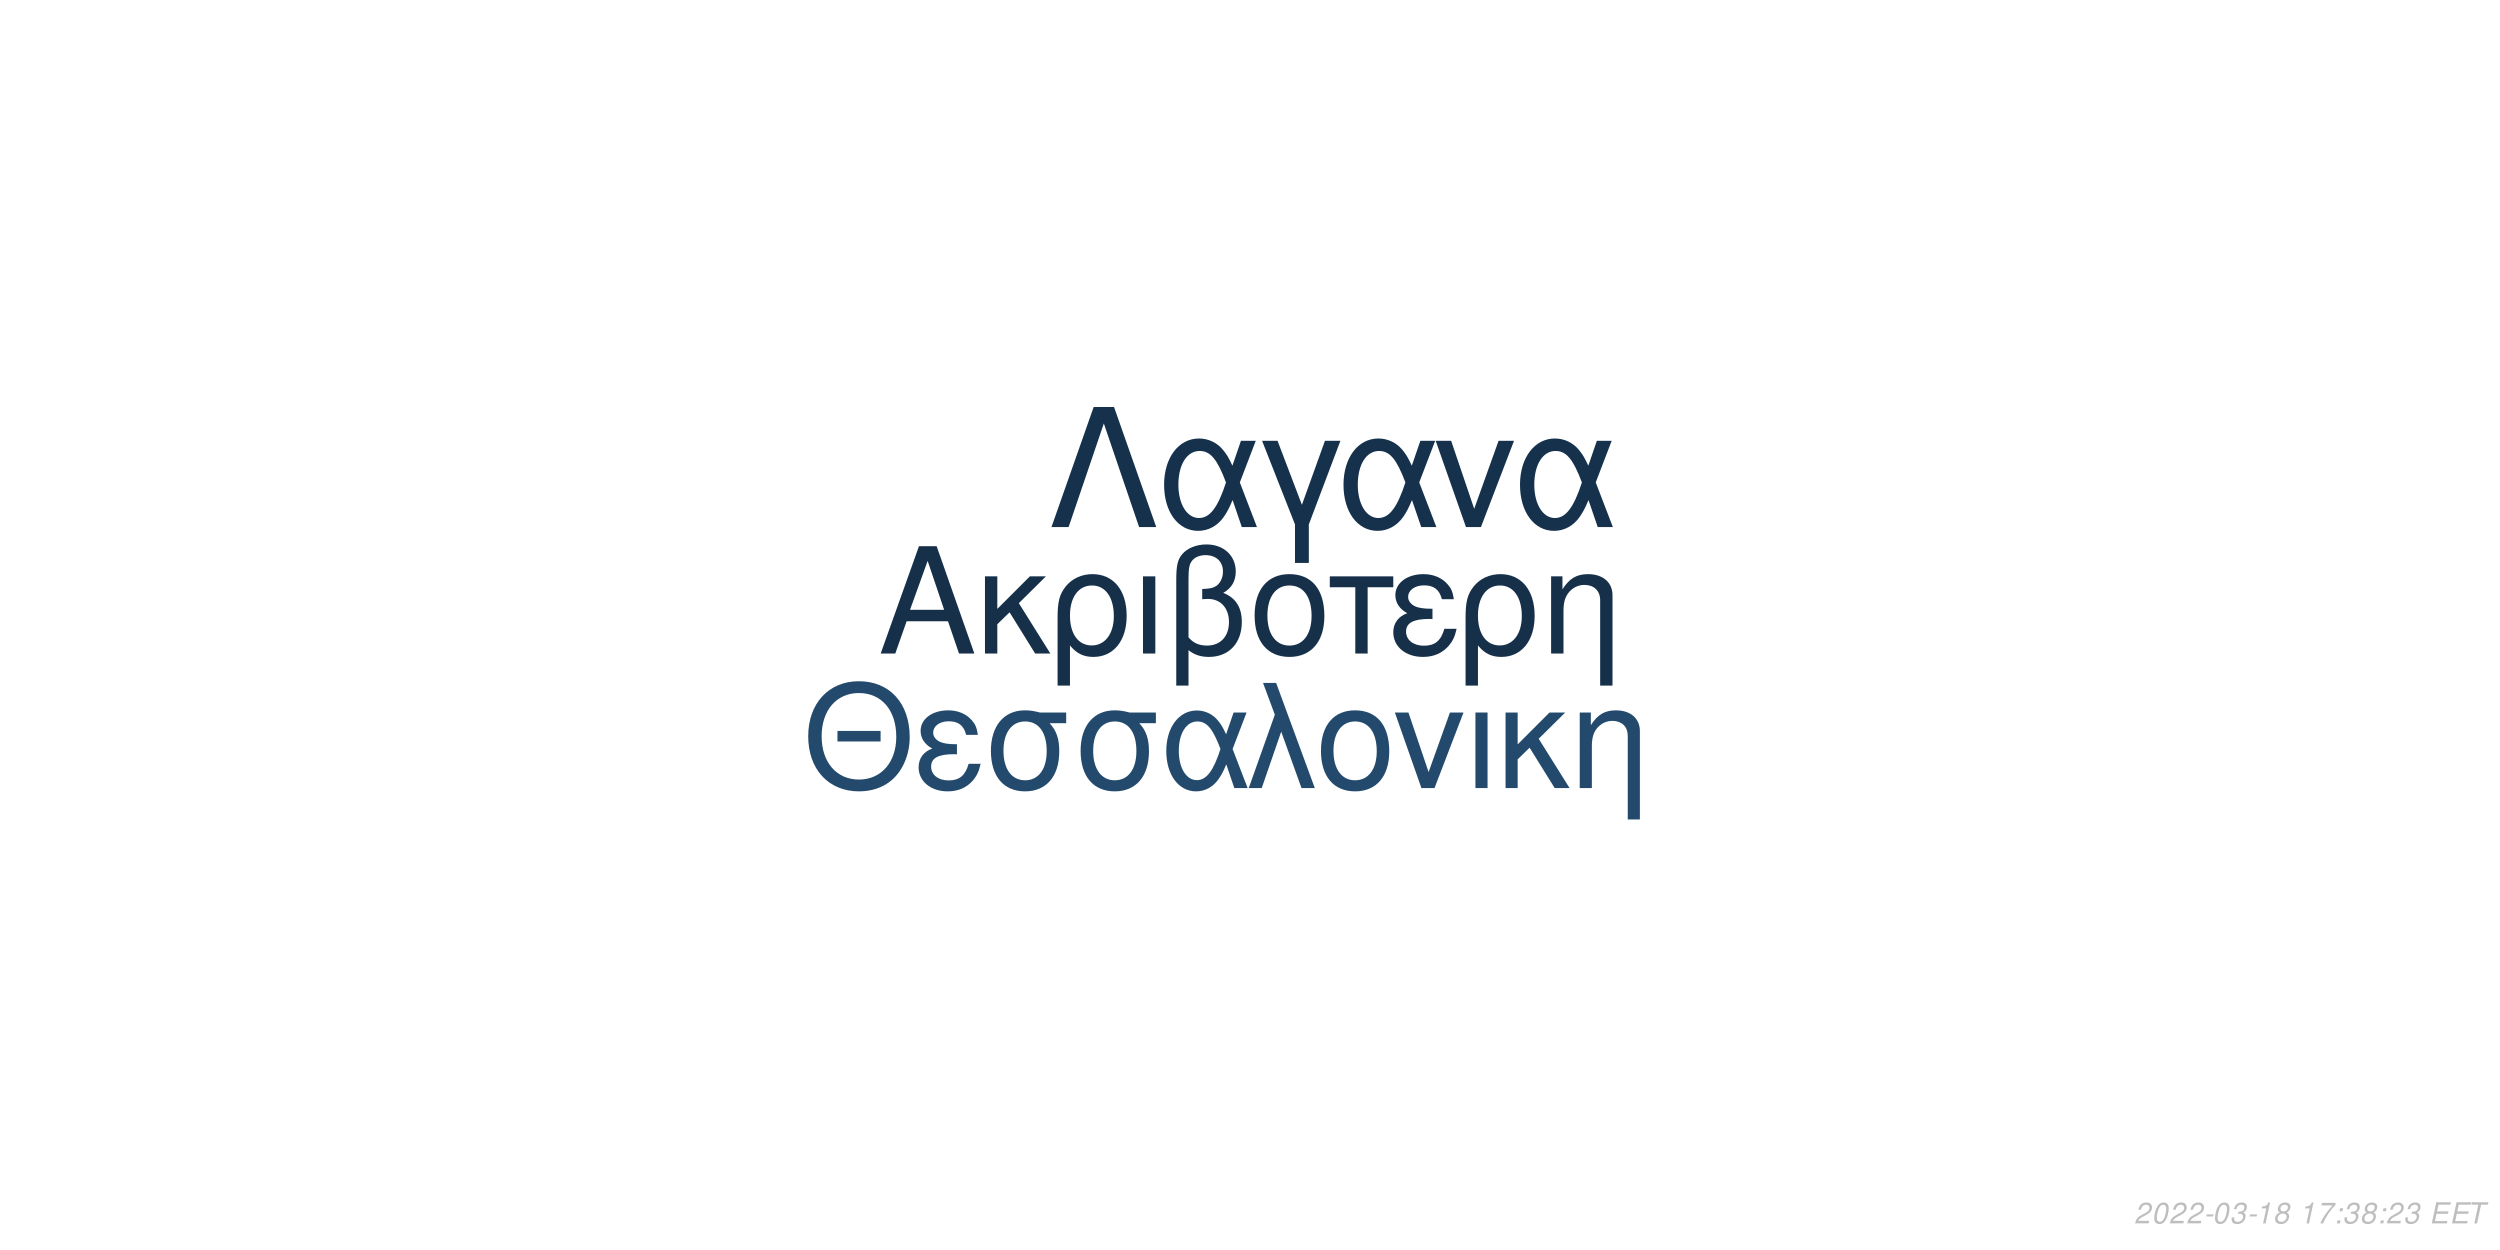
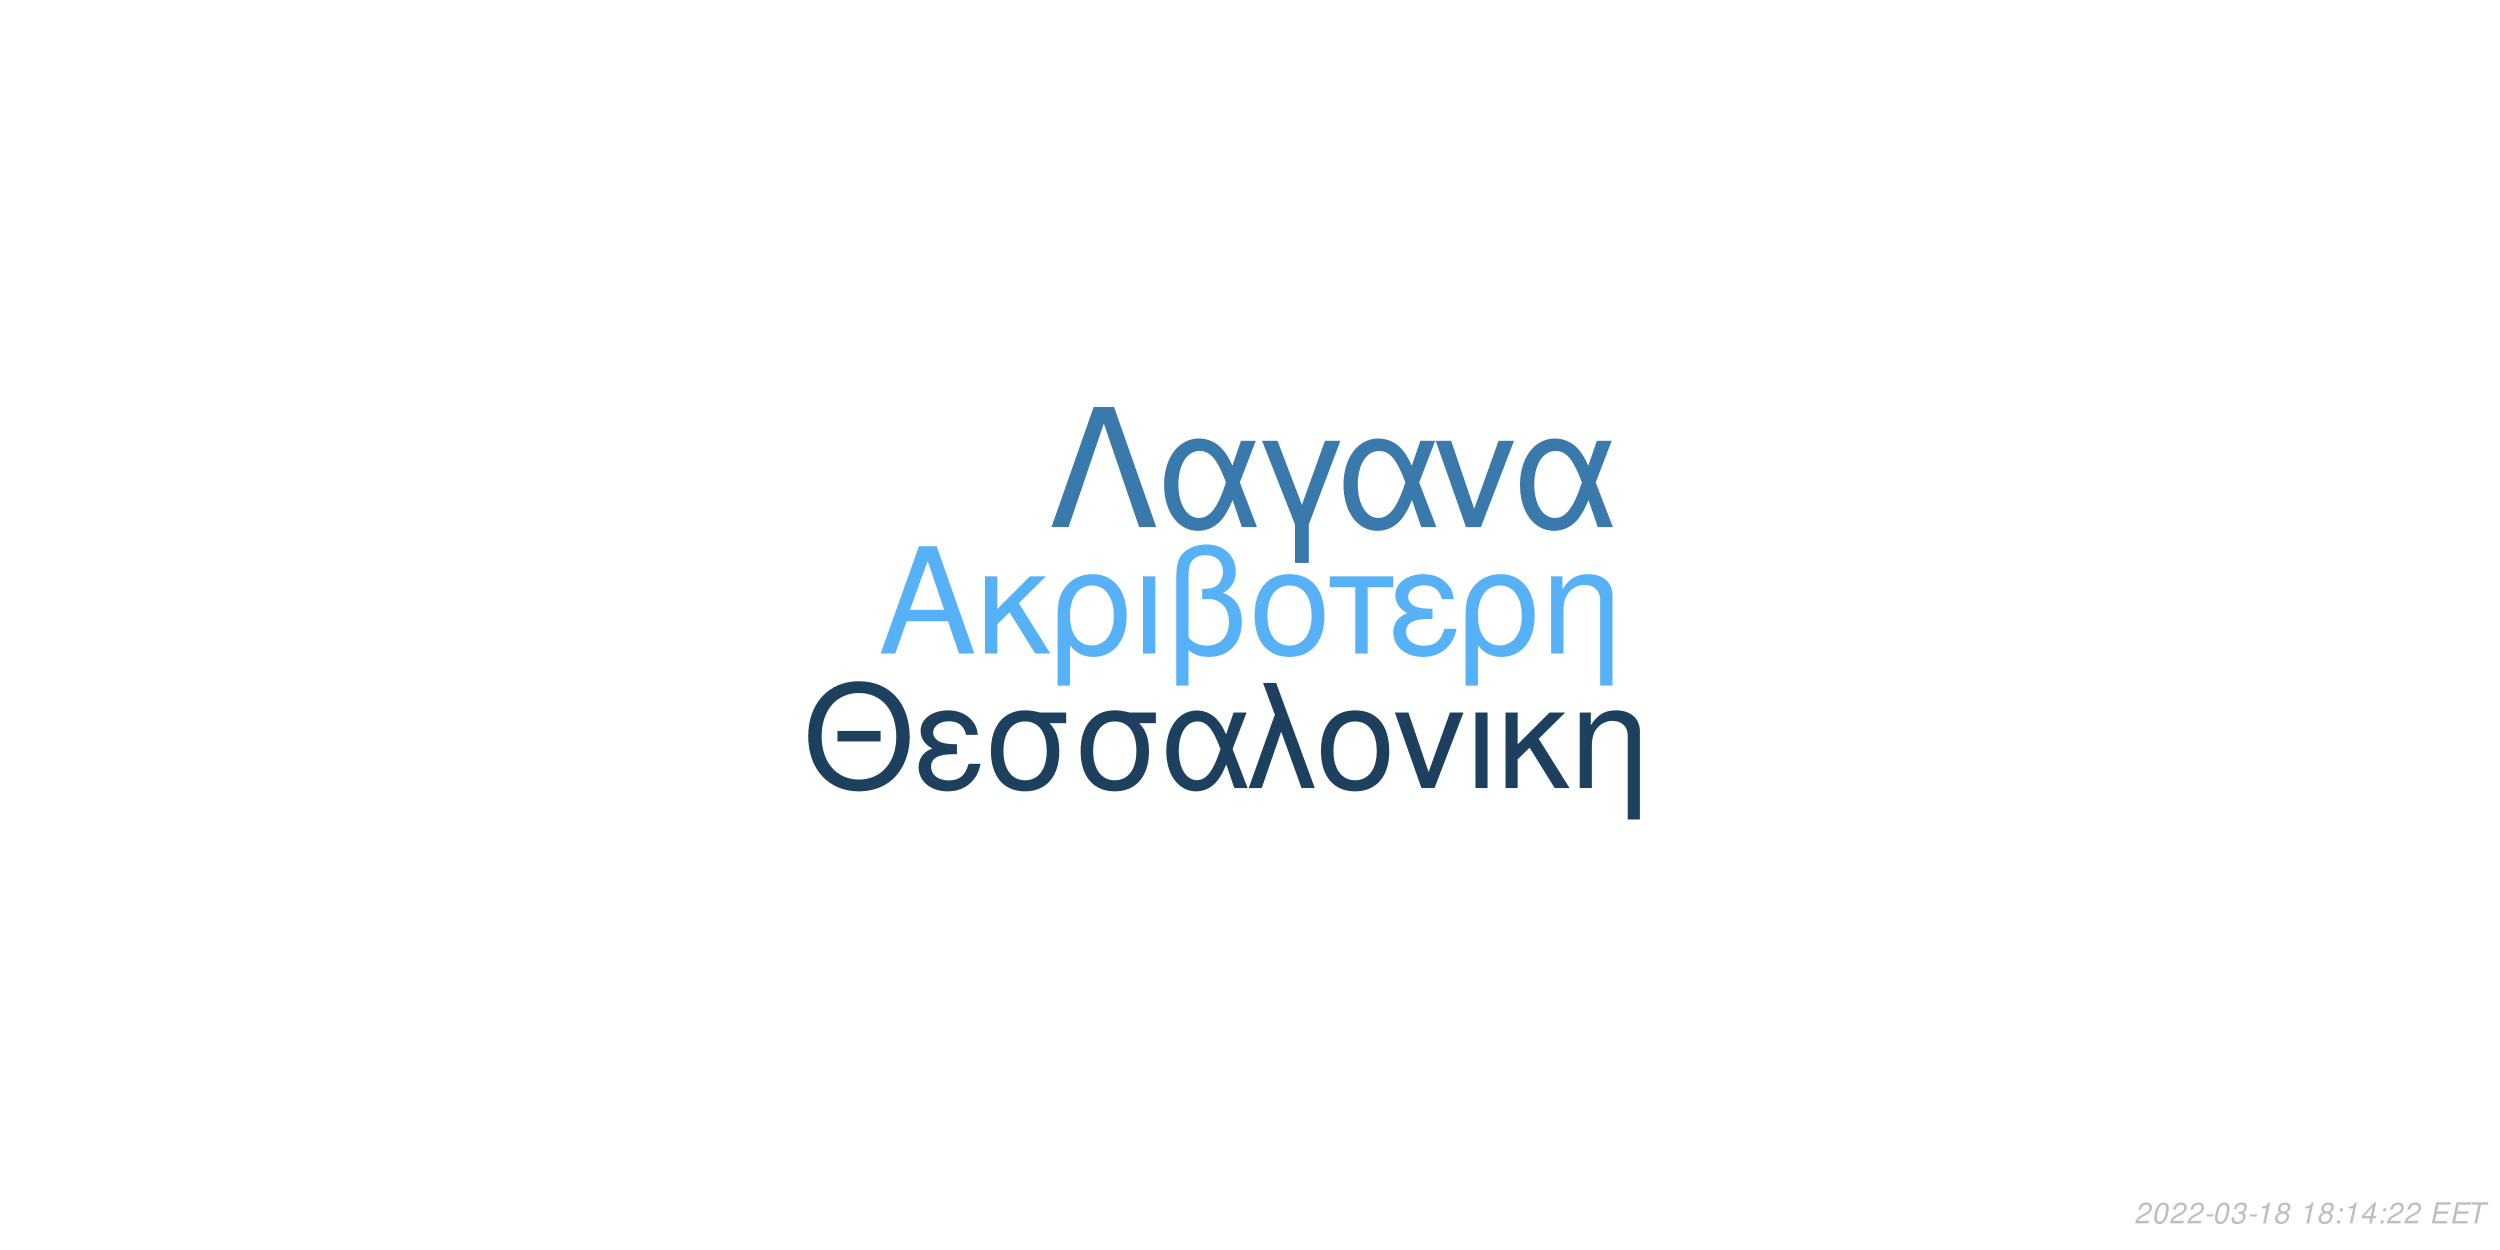
<svg xmlns="http://www.w3.org/2000/svg" xmlns:xlink="http://www.w3.org/1999/xlink" width="864pt" height="432pt" viewBox="0 0 864 432" version="1.1">
  <defs>
    <g>
      <symbol overflow="visible" id="glyph0-0">
        <path style="stroke:none;" d="" />
      </symbol>
      <symbol overflow="visible" id="glyph0-1">
        <path style="stroke:none;" d="M 24.125 -11.141 L 27.938 0 L 33.234 0 L 20.203 -37.094 L 14.094 -37.094 L 0.859 0 L 5.906 0 L 9.828 -11.141 Z M 22.797 -15.109 L 11 -15.109 L 17.094 -32.016 Z M 22.797 -15.109 " />
      </symbol>
      <symbol overflow="visible" id="glyph0-2">
        <path style="stroke:none;" d="M 7.172 -15.422 L 7.172 -26.672 L 2.906 -26.672 L 2.906 0 L 7.172 0 L 7.172 -10.125 L 11.406 -14.25 L 20.25 0 L 25.5 0 L 14.609 -17.406 L 23.969 -26.672 L 18.422 -26.672 Z M 7.172 -15.422 " />
      </symbol>
      <symbol overflow="visible" id="glyph0-3">
        <path style="stroke:none;" d="M 3 11.094 L 7.281 11.094 L 7.281 -2.797 C 9.516 -0.047 11.953 1.172 15.375 1.172 C 22.344 1.172 26.875 -4.422 26.875 -13.031 C 26.875 -21.891 22.297 -27.438 15.062 -27.438 C 11.297 -27.438 7.984 -25.906 5.797 -23.156 C 3.672 -20.516 3 -17.969 3 -12.359 Z M 14.906 -23.516 C 19.547 -23.516 22.438 -19.438 22.438 -12.922 C 22.438 -6.812 19.391 -2.797 14.812 -2.797 C 10.172 -2.797 7.281 -6.766 7.281 -13.125 C 7.281 -19.484 10.234 -23.516 14.906 -23.516 Z M 14.906 -23.516 " />
      </symbol>
      <symbol overflow="visible" id="glyph0-4">
        <path style="stroke:none;" d="M 3.516 0 L 7.781 0 L 7.781 -26.672 L 3.516 -26.672 Z M 3.516 0 " />
      </symbol>
      <symbol overflow="visible" id="glyph0-5">
        <path style="stroke:none;" d="M 4.016 11.094 L 8.25 11.094 L 8.25 -1.172 C 10.172 0.406 12.422 1.172 15.312 1.172 C 22.188 1.172 26.672 -3.609 26.672 -10.891 C 26.672 -15.984 24.578 -19.234 20.25 -20.969 C 23.109 -22.547 24.578 -25.031 24.578 -28.344 C 24.578 -33.844 20.406 -37.703 14.453 -37.703 C 10.938 -37.703 7.734 -36.391 6 -34.25 C 4.484 -32.422 4.016 -30.328 4.016 -25.391 Z M 8.25 -25.656 C 8.25 -29.359 8.5 -30.844 9.469 -32.062 C 10.375 -33.281 12.156 -34 14.094 -34 C 17.812 -34 20.156 -31.812 20.156 -28.297 C 20.156 -25.953 18.984 -23.812 17.297 -23.047 C 16.281 -22.547 15.469 -22.438 12.984 -22.297 L 12.984 -18.781 C 13.734 -18.828 14.344 -18.875 14.969 -18.875 C 19.344 -18.875 22.234 -15.719 22.234 -10.891 C 22.234 -5.906 19.281 -2.75 14.656 -2.75 C 11.953 -2.75 9.922 -3.609 8.25 -5.594 Z M 8.25 -25.656 " />
      </symbol>
      <symbol overflow="visible" id="glyph0-6">
        <path style="stroke:none;" d="M 14.094 -27.438 C 6.562 -27.438 2.094 -22.094 2.094 -13.125 C 2.094 -4.125 6.562 1.172 14.141 1.172 C 21.672 1.172 26.203 -4.172 26.203 -12.922 C 26.203 -22.188 21.828 -27.438 14.094 -27.438 Z M 14.141 -23.516 C 18.938 -23.516 21.781 -19.594 21.781 -12.984 C 21.781 -6.672 18.828 -2.75 14.141 -2.75 C 9.422 -2.75 6.516 -6.672 6.516 -13.125 C 6.516 -19.594 9.422 -23.516 14.141 -23.516 Z M 14.141 -23.516 " />
      </symbol>
      <symbol overflow="visible" id="glyph0-7">
        <path style="stroke:none;" d="M 7.891 0 L 12.156 0 L 12.156 -22.906 L 21.016 -22.906 L 21.016 -26.672 L -0.922 -26.672 L -0.922 -22.906 L 7.891 -22.906 Z M 7.891 0 " />
      </symbol>
      <symbol overflow="visible" id="glyph0-8">
        <path style="stroke:none;" d="M 14.562 -15.469 C 11.344 -15.469 9.562 -15.781 8.297 -16.438 C 6.922 -17.203 6.156 -18.328 6.156 -19.547 C 6.156 -21.891 8.453 -23.562 11.656 -23.562 C 15.062 -23.562 16.953 -22.094 17.812 -18.781 L 21.938 -18.781 C 21.578 -21.266 21.062 -22.5 19.797 -23.922 C 17.812 -26.203 14.906 -27.438 11.453 -27.438 C 5.797 -27.438 1.734 -24.375 1.734 -20.203 C 1.734 -17.609 3.156 -15.375 5.859 -13.938 C 2.797 -12.875 1.016 -10.484 1.016 -7.328 C 1.016 -2.391 5.297 1.172 11.25 1.172 C 14.969 1.172 17.906 -0.109 20.156 -2.641 C 21.578 -4.328 22.297 -5.797 22.906 -8.547 L 18.672 -8.547 C 17.5 -4.422 15.422 -2.703 11.609 -2.703 C 7.938 -2.703 5.438 -4.688 5.438 -7.578 C 5.438 -10.578 7.938 -11.953 13.484 -11.953 C 13.641 -11.953 14.094 -11.953 14.562 -11.906 Z M 14.562 -15.469 " />
      </symbol>
      <symbol overflow="visible" id="glyph0-9">
        <path style="stroke:none;" d="M 3.562 -26.672 L 3.562 0 L 7.844 0 L 7.844 -14.703 C 7.844 -17.906 8.5 -19.891 10.031 -21.531 C 11.406 -22.953 13.188 -23.719 15.062 -23.719 C 18.375 -23.719 20.516 -21.672 20.516 -18.469 L 20.516 11.094 L 24.781 11.094 L 24.781 -20.156 C 24.781 -24.578 21.469 -27.438 16.328 -27.438 C 12.359 -27.438 9.828 -25.906 7.484 -22.188 L 7.484 -26.672 Z M 3.562 -26.672 " />
      </symbol>
      <symbol overflow="visible" id="glyph1-0">
        <path style="stroke:none;" d="" />
      </symbol>
      <symbol overflow="visible" id="glyph1-1">
        <path style="stroke:none;" d="M 26.859 -19.734 L 11.953 -19.734 L 11.953 -16.094 L 26.859 -16.094 Z M 19.328 -36.922 C 8.922 -36.922 1.844 -29.25 1.844 -17.891 C 1.844 -6.484 8.875 1.141 19.391 1.141 C 23.812 1.141 27.703 -0.203 30.641 -2.688 C 34.578 -6.031 36.922 -11.656 36.922 -17.594 C 36.922 -29.297 30 -36.922 19.328 -36.922 Z M 19.328 -32.844 C 27.203 -32.844 32.281 -26.906 32.281 -17.688 C 32.281 -8.922 27.062 -2.938 19.391 -2.938 C 11.609 -2.938 6.484 -8.922 6.484 -17.891 C 6.484 -26.859 11.609 -32.844 19.328 -32.844 Z M 19.328 -32.844 " />
      </symbol>
      <symbol overflow="visible" id="glyph1-2">
        <path style="stroke:none;" d="M 14.25 -15.141 C 11.109 -15.141 9.375 -15.453 8.125 -16.094 C 6.781 -16.844 6.031 -17.938 6.031 -19.141 C 6.031 -21.422 8.266 -23.078 11.406 -23.078 C 14.75 -23.078 16.594 -21.625 17.438 -18.391 L 21.469 -18.391 C 21.125 -20.828 20.625 -22.031 19.391 -23.422 C 17.438 -25.656 14.594 -26.859 11.219 -26.859 C 5.688 -26.859 1.688 -23.875 1.688 -19.781 C 1.688 -17.234 3.094 -15.047 5.734 -13.656 C 2.734 -12.609 1 -10.266 1 -7.172 C 1 -2.344 5.188 1.141 11.016 1.141 C 14.656 1.141 17.547 -0.094 19.734 -2.594 C 21.125 -4.234 21.828 -5.688 22.422 -8.375 L 18.281 -8.375 C 17.141 -4.328 15.094 -2.641 11.359 -2.641 C 7.766 -2.641 5.328 -4.578 5.328 -7.422 C 5.328 -10.359 7.766 -11.703 13.203 -11.703 C 13.359 -11.703 13.797 -11.703 14.25 -11.656 Z M 14.25 -15.141 " />
      </symbol>
      <symbol overflow="visible" id="glyph1-3">
        <path style="stroke:none;" d="M 29 -26.109 L 19.938 -26.109 C 17.594 -26.703 16.438 -26.859 14.703 -26.859 C 7.469 -26.859 2.984 -21.469 2.984 -12.859 C 2.984 -4.031 7.375 1.141 14.797 1.141 C 22.172 1.141 26.609 -4.078 26.609 -12.656 C 26.609 -17.047 25.656 -19.828 23.266 -22.422 L 29 -22.422 Z M 14.797 -23.016 C 19.531 -23.016 22.266 -19.234 22.266 -12.75 C 22.266 -6.531 19.438 -2.688 14.797 -2.688 C 10.172 -2.688 7.328 -6.531 7.328 -12.859 C 7.328 -19.188 10.172 -23.016 14.797 -23.016 Z M 14.797 -23.016 " />
      </symbol>
      <symbol overflow="visible" id="glyph1-4">
        <path style="stroke:none;" d="M 29.344 -26.109 L 24.859 -26.109 L 22.266 -18.578 C 21.125 -21.031 20.484 -22.125 19.328 -23.469 C 17.547 -25.609 14.906 -26.812 12.156 -26.812 C 5.984 -26.812 1.594 -20.984 1.594 -12.812 C 1.594 -4.578 5.828 1.141 11.906 1.141 C 14.953 1.141 17.734 -0.344 19.625 -3.047 C 20.672 -4.531 21.281 -5.688 22.328 -8.172 L 25.109 0 L 29.703 0 L 24.516 -13.5 Z M 20.328 -13.5 C 17.891 -5.922 15.453 -2.734 12.156 -2.734 C 8.516 -2.734 5.922 -6.922 5.922 -12.812 C 5.922 -18.938 8.516 -23.016 12.359 -23.016 C 15.594 -23.016 17.688 -20.531 20.328 -13.5 Z M 20.328 -13.5 " />
      </symbol>
      <symbol overflow="visible" id="glyph1-5">
        <path style="stroke:none;" d="M 1.094 0 L 5.578 0 L 12.312 -19.484 L 19.328 0 L 23.922 0 L 10.562 -36.328 L 6.031 -36.328 L 10.109 -25.359 Z M 1.094 0 " />
      </symbol>
      <symbol overflow="visible" id="glyph1-6">
        <path style="stroke:none;" d="M 13.797 -26.859 C 6.422 -26.859 2.047 -21.625 2.047 -12.859 C 2.047 -4.031 6.422 1.141 13.859 1.141 C 21.234 1.141 25.656 -4.078 25.656 -12.656 C 25.656 -21.719 21.375 -26.859 13.797 -26.859 Z M 13.859 -23.016 C 18.531 -23.016 21.328 -19.188 21.328 -12.703 C 21.328 -6.531 18.438 -2.688 13.859 -2.688 C 9.219 -2.688 6.375 -6.531 6.375 -12.859 C 6.375 -19.188 9.219 -23.016 13.859 -23.016 Z M 13.859 -23.016 " />
      </symbol>
      <symbol overflow="visible" id="glyph1-7">
        <path style="stroke:none;" d="M 14.297 0 L 24.312 -26.109 L 19.625 -26.109 L 12.25 -5.531 L 5.281 -26.109 L 0.594 -26.109 L 9.766 0 Z M 14.297 0 " />
      </symbol>
      <symbol overflow="visible" id="glyph1-8">
        <path style="stroke:none;" d="M 3.438 0 L 7.625 0 L 7.625 -26.109 L 3.438 -26.109 Z M 3.438 0 " />
      </symbol>
      <symbol overflow="visible" id="glyph1-9">
        <path style="stroke:none;" d="M 7.031 -15.094 L 7.031 -26.109 L 2.844 -26.109 L 2.844 0 L 7.031 0 L 7.031 -9.922 L 11.156 -13.953 L 19.828 0 L 24.969 0 L 14.297 -17.047 L 23.469 -26.109 L 18.031 -26.109 Z M 7.031 -15.094 " />
      </symbol>
      <symbol overflow="visible" id="glyph1-10">
        <path style="stroke:none;" d="M 3.484 -26.109 L 3.484 0 L 7.672 0 L 7.672 -14.406 C 7.672 -17.547 8.328 -19.484 9.812 -21.078 C 11.156 -22.469 12.906 -23.219 14.75 -23.219 C 17.984 -23.219 20.078 -21.234 20.078 -18.094 L 20.078 10.859 L 24.266 10.859 L 24.266 -19.734 C 24.266 -24.062 21.031 -26.859 16 -26.859 C 12.109 -26.859 9.609 -25.359 7.328 -21.719 L 7.328 -26.109 Z M 3.484 -26.109 " />
      </symbol>
      <symbol overflow="visible" id="glyph2-0">
        <path style="stroke:none;" d="" />
      </symbol>
      <symbol overflow="visible" id="glyph2-1">
        <path style="stroke:none;" d="M 22.531 -41.484 L 15.484 -41.484 L 0.906 0 L 6.828 0 L 19 -35.797 L 31.188 0 L 37.109 0 Z M 22.531 -41.484 " />
      </symbol>
      <symbol overflow="visible" id="glyph2-2">
        <path style="stroke:none;" d="M 33.516 -29.812 L 28.391 -29.812 L 25.438 -21.219 C 24.125 -24.016 23.391 -25.266 22.078 -26.797 C 20.031 -29.25 17.016 -30.609 13.891 -30.609 C 6.828 -30.609 1.828 -23.953 1.828 -14.625 C 1.828 -5.234 6.656 1.312 13.594 1.312 C 17.078 1.312 20.266 -0.391 22.422 -3.469 C 23.609 -5.172 24.297 -6.484 25.5 -9.328 L 28.688 0 L 33.922 0 L 28 -15.422 Z M 23.219 -15.422 C 20.422 -6.766 17.641 -3.125 13.891 -3.125 C 9.734 -3.125 6.766 -7.906 6.766 -14.625 C 6.766 -21.625 9.734 -26.297 14.109 -26.297 C 17.812 -26.297 20.203 -23.453 23.219 -15.422 Z M 23.219 -15.422 " />
      </symbol>
      <symbol overflow="visible" id="glyph2-3">
        <path style="stroke:none;" d="M 12.062 12.406 L 16.844 12.406 L 16.844 -0.906 L 27.766 -29.812 L 22.422 -29.812 L 14.453 -7.688 L 6.031 -29.812 L 0.688 -29.812 L 12.062 -0.906 Z M 12.062 12.406 " />
      </symbol>
      <symbol overflow="visible" id="glyph2-4">
        <path style="stroke:none;" d="M 16.328 0 L 27.766 -29.812 L 22.422 -29.812 L 14 -6.312 L 6.031 -29.812 L 0.688 -29.812 L 11.156 0 Z M 16.328 0 " />
      </symbol>
      <symbol overflow="visible" id="glyph3-0">
        <path style="stroke:none;" d="" />
      </symbol>
      <symbol overflow="visible" id="glyph3-1">
        <path style="stroke:none;" d="M 5.234 -0.875 L 1.469 -0.875 C 1.641 -1.375 2.203 -1.891 3.109 -2.344 L 4.234 -2.938 C 5.562 -3.625 6.219 -4.469 6.219 -5.484 C 6.219 -5.938 6.062 -6.359 5.797 -6.656 C 5.469 -7.047 4.984 -7.234 4.312 -7.234 C 2.766 -7.234 1.891 -6.453 1.484 -4.734 L 2.375 -4.734 C 2.484 -5.188 2.609 -5.484 2.797 -5.75 C 3.094 -6.203 3.609 -6.453 4.188 -6.453 C 4.891 -6.453 5.344 -6.031 5.344 -5.375 C 5.344 -4.703 4.859 -4.094 4.016 -3.656 L 2.984 -3.125 C 1.234 -2.188 0.797 -1.656 0.344 -0.016 L 5.047 -0.016 Z M 5.234 -0.875 " />
      </symbol>
      <symbol overflow="visible" id="glyph3-2">
        <path style="stroke:none;" d="M 4.203 -7.234 C 3.375 -7.234 2.688 -6.812 2.125 -5.984 C 1.484 -5.047 0.984 -3.188 0.984 -1.734 C 0.984 -1.109 1.172 -0.562 1.484 -0.266 C 1.797 0.047 2.281 0.234 2.766 0.234 C 3.625 0.234 4.281 -0.156 4.859 -1.016 C 5.516 -1.953 6 -3.797 6 -5.266 C 6 -6.5 5.328 -7.234 4.203 -7.234 Z M 4.094 -6.453 C 4.734 -6.453 5.125 -5.984 5.125 -5.156 C 5.125 -4.203 4.781 -2.625 4.406 -1.812 C 3.984 -0.938 3.516 -0.547 2.875 -0.547 C 2.25 -0.547 1.875 -1.031 1.875 -1.828 C 1.875 -2.797 2.203 -4.344 2.594 -5.203 C 2.984 -6.047 3.453 -6.453 4.094 -6.453 Z M 4.094 -6.453 " />
      </symbol>
      <symbol overflow="visible" id="glyph3-3">
        <path style="stroke:none;" d="M 3.516 -3.125 L 1.125 -3.125 L 0.969 -2.406 L 3.359 -2.406 Z M 3.516 -3.125 " />
      </symbol>
      <symbol overflow="visible" id="glyph3-4">
        <path style="stroke:none;" d="M 2.922 -3.312 C 3.125 -3.344 3.234 -3.344 3.375 -3.344 C 4.203 -3.344 4.688 -3 4.688 -2.406 C 4.688 -1.312 3.906 -0.547 2.781 -0.547 C 2.047 -0.547 1.594 -0.938 1.594 -1.562 C 1.594 -1.719 1.609 -1.844 1.656 -2.094 L 0.766 -2.094 C 0.734 -1.797 0.719 -1.641 0.719 -1.469 C 0.719 -0.375 1.406 0.234 2.641 0.234 C 3.547 0.234 4.297 -0.078 4.812 -0.656 C 5.266 -1.156 5.562 -1.875 5.562 -2.547 C 5.562 -3.125 5.344 -3.453 4.797 -3.734 C 5.641 -4.234 6.016 -4.844 6.016 -5.734 C 6.016 -6.656 5.312 -7.234 4.203 -7.234 C 3.375 -7.234 2.672 -6.938 2.188 -6.375 C 1.891 -6.031 1.703 -5.641 1.516 -4.906 L 2.391 -4.906 C 2.5 -5.359 2.594 -5.594 2.734 -5.812 C 3.047 -6.234 3.516 -6.453 4.078 -6.453 C 4.734 -6.453 5.141 -6.125 5.141 -5.578 C 5.141 -5.188 5.016 -4.797 4.797 -4.547 C 4.516 -4.234 4 -4.062 3.266 -4.062 L 3.078 -4.062 Z M 2.922 -3.312 " />
      </symbol>
      <symbol overflow="visible" id="glyph3-5">
        <path style="stroke:none;" d="M 3.703 -5.188 L 2.594 0 L 3.469 0 L 5.016 -7.234 L 4.438 -7.234 C 3.906 -6.156 3.688 -6.016 2.234 -5.812 L 2.109 -5.188 Z M 3.703 -5.188 " />
      </symbol>
      <symbol overflow="visible" id="glyph3-6">
        <path style="stroke:none;" d="M 4.766 -3.797 C 5.078 -3.969 5.234 -4.078 5.438 -4.234 C 5.812 -4.594 6.062 -5.172 6.062 -5.734 C 6.062 -6.625 5.344 -7.234 4.266 -7.234 C 2.812 -7.234 1.703 -6.219 1.703 -4.875 C 1.703 -4.406 1.875 -4.125 2.359 -3.812 C 1.297 -3.312 0.75 -2.516 0.75 -1.469 C 0.75 -0.438 1.547 0.234 2.812 0.234 C 3.656 0.234 4.359 -0.094 4.938 -0.734 C 5.359 -1.234 5.609 -1.859 5.609 -2.438 C 5.609 -3.047 5.312 -3.516 4.766 -3.797 Z M 4.109 -6.453 C 4.797 -6.453 5.188 -6.125 5.188 -5.578 C 5.188 -5.266 5.062 -4.922 4.859 -4.672 C 4.562 -4.312 4.188 -4.156 3.656 -4.156 C 2.984 -4.156 2.594 -4.453 2.594 -4.984 C 2.594 -5.859 3.203 -6.453 4.109 -6.453 Z M 3.453 -3.406 C 4.234 -3.406 4.734 -2.984 4.734 -2.312 C 4.734 -1.312 3.922 -0.547 2.875 -0.547 C 2.125 -0.547 1.625 -0.969 1.625 -1.625 C 1.625 -2.609 2.438 -3.406 3.453 -3.406 Z M 3.453 -3.406 " />
      </symbol>
      <symbol overflow="visible" id="glyph3-7">
        <path style="stroke:none;" d="" />
      </symbol>
      <symbol overflow="visible" id="glyph3-8">
-         <path style="stroke:none;" d="M 6.703 -7.094 L 1.953 -7.094 L 1.766 -6.219 L 5.594 -6.219 C 3.344 -3.688 2.266 -2.109 1.375 0 L 2.344 0 C 3.031 -1.906 4.828 -4.594 6.547 -6.281 Z M 6.703 -7.094 " />
+         <path style="stroke:none;" d="M 2.359 -1.031 L 1.312 -1.031 L 1.094 0 L 2.141 0 Z M 3.266 -5.234 L 2.219 -5.234 L 2 -4.203 L 3.047 -4.203 Z M 3.266 -5.234 " />
      </symbol>
      <symbol overflow="visible" id="glyph3-9">
-         <path style="stroke:none;" d="M 2.359 -1.031 L 1.312 -1.031 L 1.094 0 L 2.141 0 Z M 3.266 -5.234 L 2.219 -5.234 L 2 -4.203 L 3.047 -4.203 Z M 3.266 -5.234 " />
+         <path style="stroke:none;" d="M 3.625 -1.75 L 3.266 0 L 4.141 0 L 4.516 -1.75 L 5.562 -1.75 L 5.734 -2.531 L 4.688 -2.531 L 5.688 -7.234 L 5.016 -7.234 L 0.844 -2.672 L 0.641 -1.75 Z M 3.797 -2.531 L 1.594 -2.531 L 4.469 -5.703 Z M 3.797 -2.531 " />
      </symbol>
      <symbol overflow="visible" id="glyph3-10">
        <path style="stroke:none;" d="M 2.547 -3.312 L 6.5 -3.312 L 6.688 -4.141 L 2.719 -4.141 L 3.219 -6.469 L 7.344 -6.469 L 7.516 -7.297 L 2.453 -7.297 L 0.906 0 L 6.125 0 L 6.297 -0.812 L 2.016 -0.812 Z M 2.547 -3.312 " />
      </symbol>
      <symbol overflow="visible" id="glyph3-11">
        <path style="stroke:none;" d="M 4.938 -6.469 L 7.312 -6.469 L 7.484 -7.297 L 1.75 -7.297 L 1.578 -6.469 L 3.984 -6.469 L 2.609 0 L 3.547 0 Z M 4.938 -6.469 " />
      </symbol>
    </g>
  </defs>
  <g id="surface1">
    <rect x="0" y="0" width="864" height="432" style="fill:rgb(100%,100%,100%);fill-opacity:1;stroke:none;" />
-     <g style="fill:rgb(8.627%,18.824%,29.02%);fill-opacity:1;">
+     <g style="fill:rgb(33.725%,69.412%,96.863%);fill-opacity:1;">
      <use xlink:href="#glyph0-1" x="303.5" y="225.861" />
      <use xlink:href="#glyph0-2" x="337.5" y="225.861" />
      <use xlink:href="#glyph0-3" x="362.5" y="225.861" />
      <use xlink:href="#glyph0-4" x="391.5" y="225.861" />
      <use xlink:href="#glyph0-5" x="402.5" y="225.861" />
      <use xlink:href="#glyph0-6" x="431.5" y="225.861" />
      <use xlink:href="#glyph0-7" x="460.5" y="225.861" />
      <use xlink:href="#glyph0-8" x="480.5" y="225.861" />
      <use xlink:href="#glyph0-3" x="503.5" y="225.861" />
      <use xlink:href="#glyph0-9" x="532.5" y="225.861" />
    </g>
-     <g style="fill:rgb(13.725%,29.02%,42.353%);fill-opacity:1;">
+     <g style="fill:rgb(11.373%,25.098%,37.255%);fill-opacity:1;">
      <use xlink:href="#glyph1-1" x="277.473" y="272.354" />
      <use xlink:href="#glyph1-2" x="316.473" y="272.354" />
      <use xlink:href="#glyph1-3" x="339.473" y="272.354" />
      <use xlink:href="#glyph1-3" x="370.473" y="272.354" />
      <use xlink:href="#glyph1-4" x="401.473" y="272.354" />
      <use xlink:href="#glyph1-5" x="430.473" y="272.354" />
      <use xlink:href="#glyph1-6" x="454.473" y="272.354" />
      <use xlink:href="#glyph1-7" x="481.473" y="272.354" />
      <use xlink:href="#glyph1-8" x="506.473" y="272.354" />
      <use xlink:href="#glyph1-9" x="517.473" y="272.354" />
      <use xlink:href="#glyph1-10" x="542.473" y="272.354" />
    </g>
-     <g style="fill:rgb(8.627%,19.216%,29.804%);fill-opacity:1;">
+     <g style="fill:rgb(22.745%,47.451%,67.451%);fill-opacity:1;">
      <use xlink:href="#glyph2-1" x="362.484" y="182.152" />
      <use xlink:href="#glyph2-2" x="400.484" y="182.152" />
      <use xlink:href="#glyph2-3" x="435.484" y="182.152" />
      <use xlink:href="#glyph2-2" x="462.484" y="182.152" />
      <use xlink:href="#glyph2-4" x="495.484" y="182.152" />
      <use xlink:href="#glyph2-2" x="523.484" y="182.152" />
    </g>
    <g style="fill:rgb(74.51%,74.51%,74.51%);fill-opacity:1;">
      <use xlink:href="#glyph3-1" x="737.52" y="422.81" />
      <use xlink:href="#glyph3-2" x="743.52" y="422.81" />
      <use xlink:href="#glyph3-1" x="749.52" y="422.81" />
      <use xlink:href="#glyph3-1" x="755.52" y="422.81" />
      <use xlink:href="#glyph3-3" x="761.52" y="422.81" />
      <use xlink:href="#glyph3-2" x="764.52" y="422.81" />
      <use xlink:href="#glyph3-4" x="770.52" y="422.81" />
      <use xlink:href="#glyph3-3" x="776.52" y="422.81" />
      <use xlink:href="#glyph3-5" x="779.52" y="422.81" />
      <use xlink:href="#glyph3-6" x="785.52" y="422.81" />
      <use xlink:href="#glyph3-7" x="791.52" y="422.81" />
      <use xlink:href="#glyph3-5" x="794.52" y="422.81" />
-       <use xlink:href="#glyph3-8" x="800.52" y="422.81" />
-       <use xlink:href="#glyph3-9" x="806.52" y="422.81" />
-       <use xlink:href="#glyph3-4" x="809.52" y="422.81" />
-       <use xlink:href="#glyph3-6" x="815.52" y="422.81" />
-       <use xlink:href="#glyph3-9" x="821.52" y="422.81" />
+       <use xlink:href="#glyph3-6" x="800.52" y="422.81" />
+       <use xlink:href="#glyph3-8" x="806.52" y="422.81" />
+       <use xlink:href="#glyph3-5" x="809.52" y="422.81" />
+       <use xlink:href="#glyph3-9" x="815.52" y="422.81" />
+       <use xlink:href="#glyph3-8" x="821.52" y="422.81" />
      <use xlink:href="#glyph3-1" x="824.52" y="422.81" />
-       <use xlink:href="#glyph3-4" x="830.52" y="422.81" />
+       <use xlink:href="#glyph3-1" x="830.52" y="422.81" />
      <use xlink:href="#glyph3-7" x="836.52" y="422.81" />
      <use xlink:href="#glyph3-10" x="839.52" y="422.81" />
      <use xlink:href="#glyph3-10" x="846.52" y="422.81" />
      <use xlink:href="#glyph3-11" x="852.52" y="422.81" />
    </g>
  </g>
</svg>
